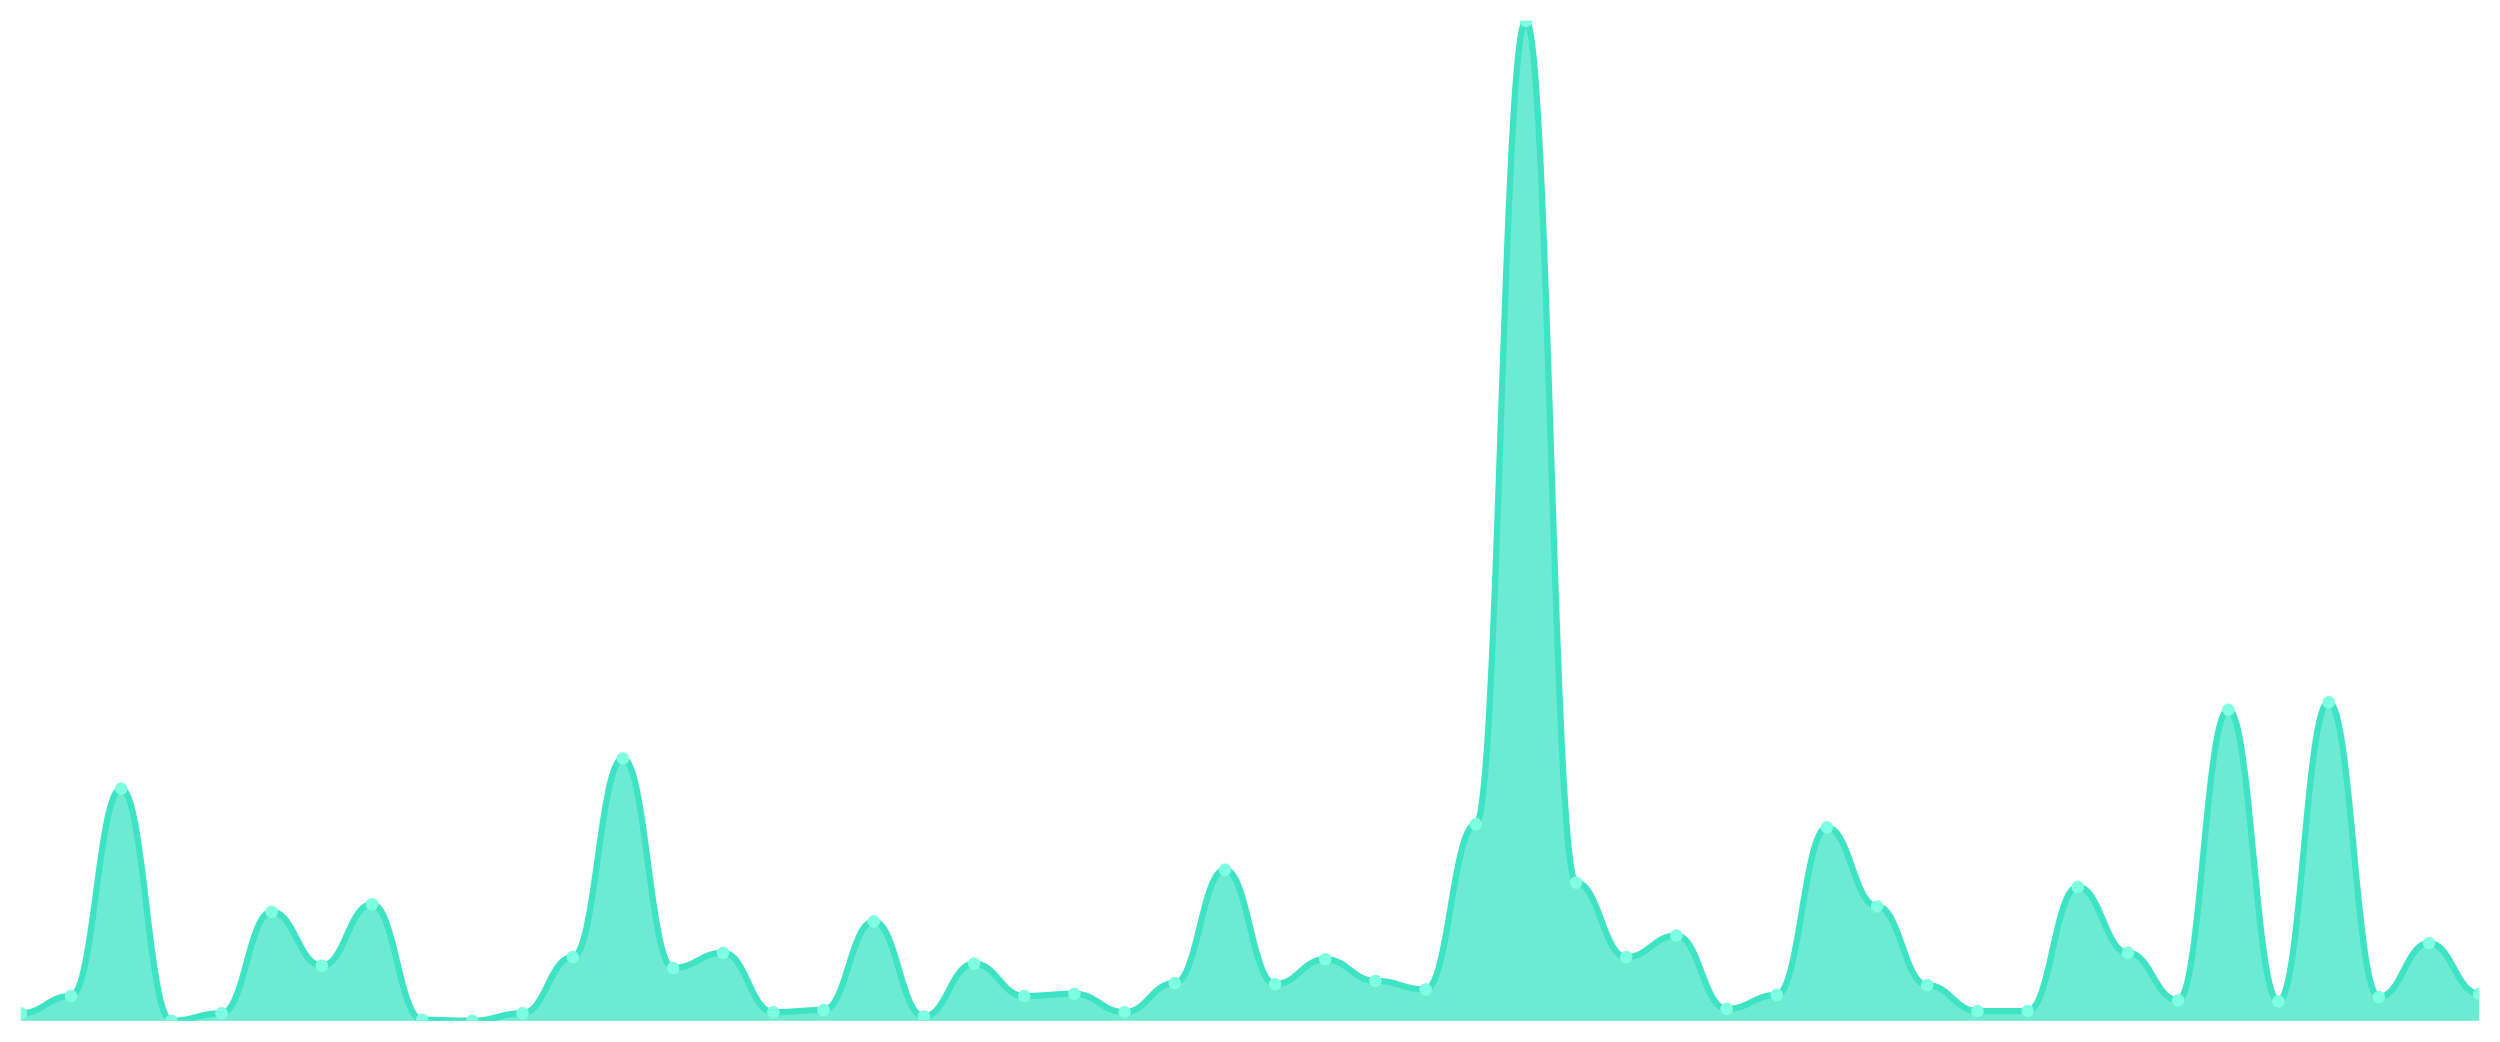
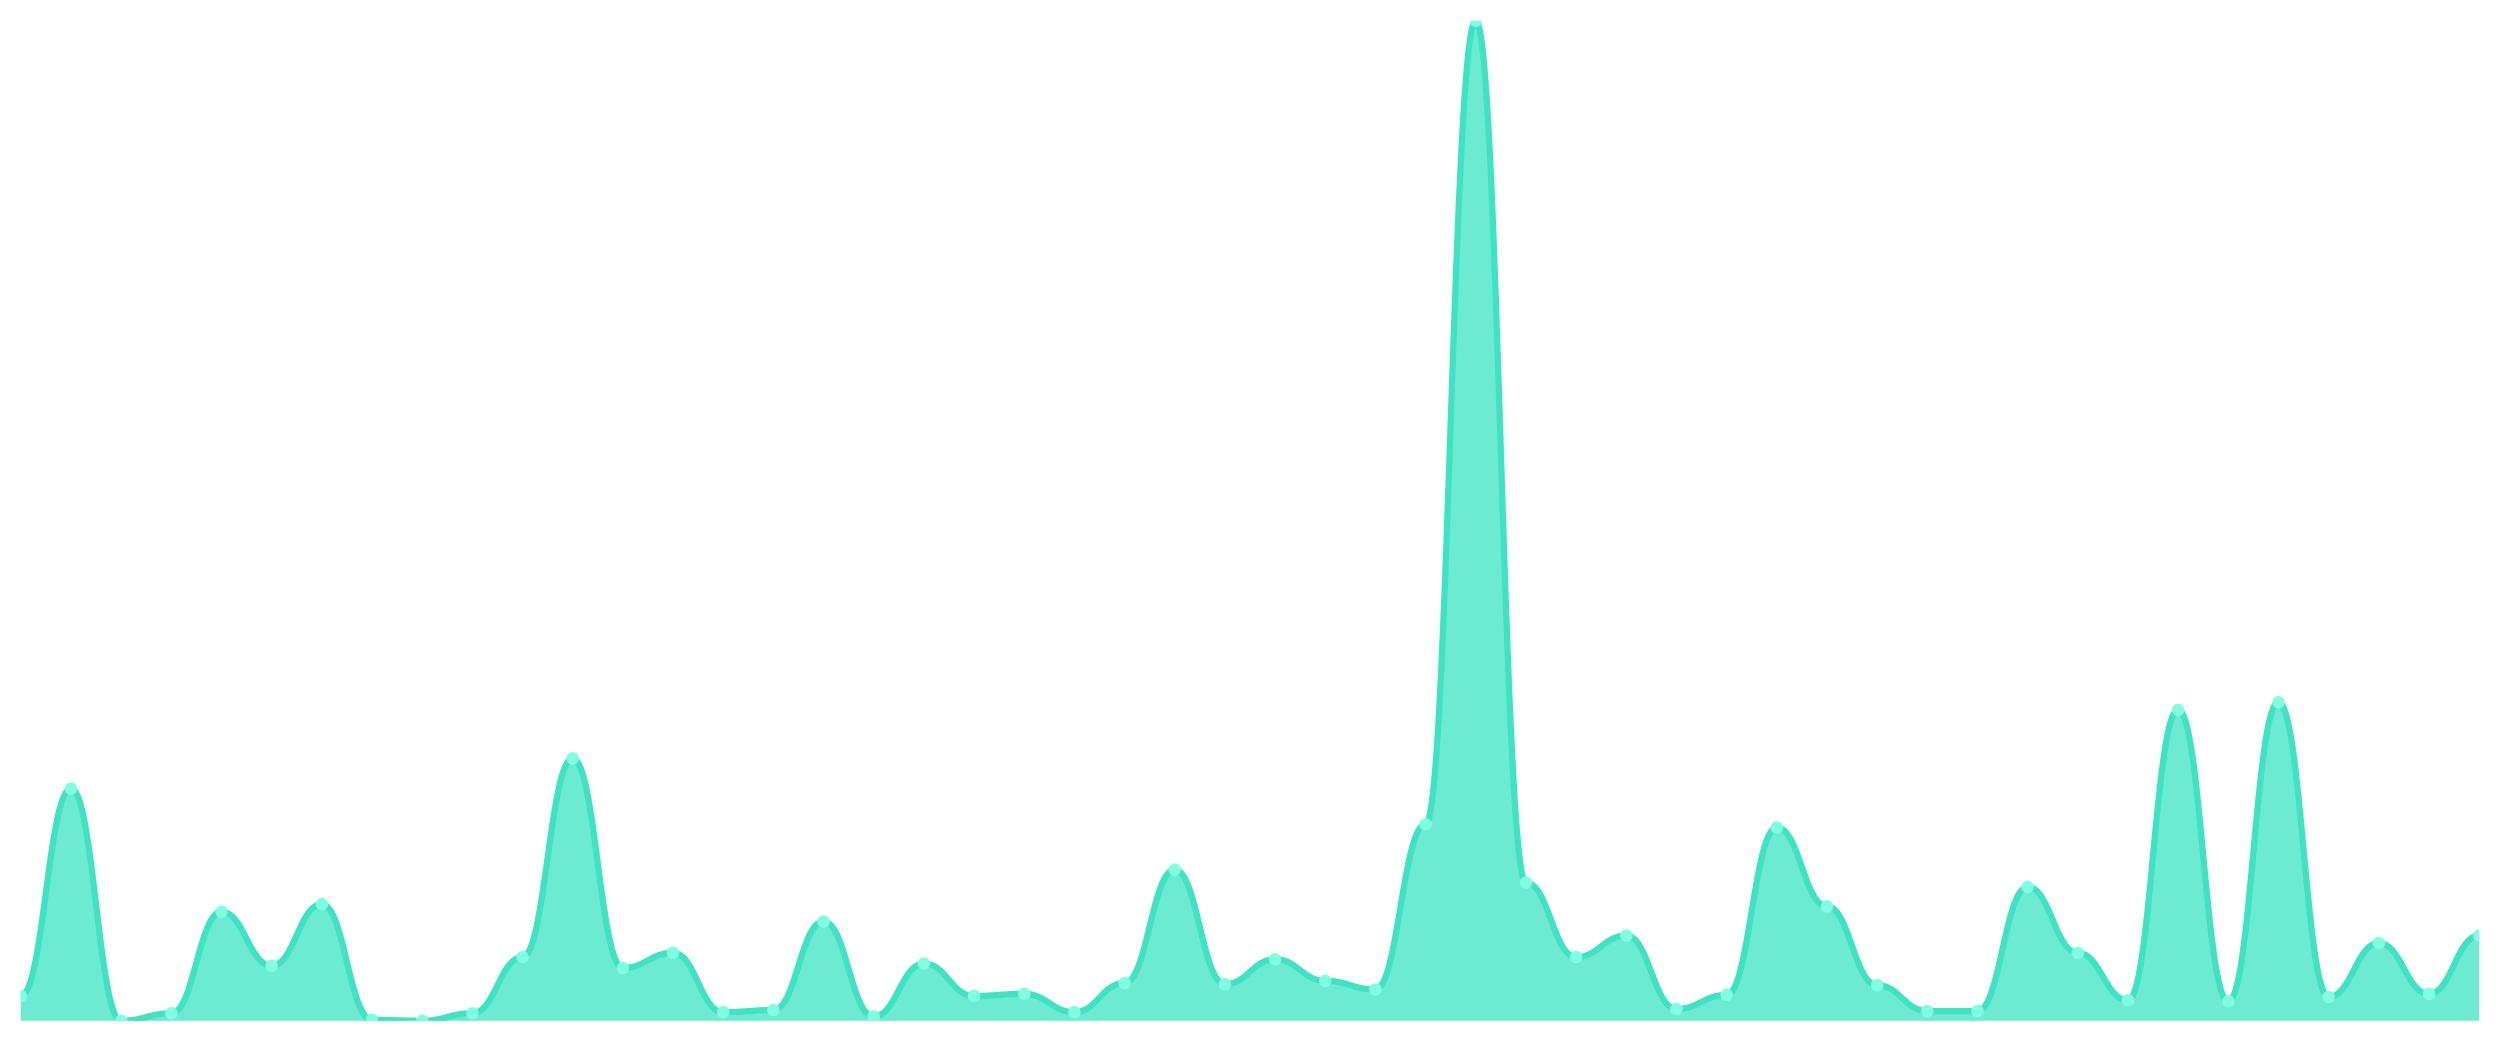
<svg xmlns="http://www.w3.org/2000/svg" viewBox="0 0 1200 500" width="1200" height="500">
  <defs>
    <clipPath id="c">
      <rect x="10" y="10" width="1180" height="480" />
    </clipPath>
  </defs>
  <rect width="1200" height="500" fill="none" />
  <g clip-path="url(#c)">
-     <path d="M 10,490 L 10,486.371 C 20.837,486.371 23.245,478.078 34.082,478.078 C 44.918,478.078 47.327,378.553 58.163,378.553 C 69,378.553 71.408,490 82.245,490 C 93.082,490 95.49,486.371 106.327,486.371 C 117.163,486.371 119.571,437.646 130.408,437.646 C 141.245,437.646 143.653,463.564 154.49,463.564 C 165.327,463.564 167.735,434.017 178.571,434.017 C 189.408,434.017 191.816,489.482 202.653,489.482 C 213.49,489.482 215.898,490 226.735,490 C 237.571,490 239.98,486.371 250.816,486.371 C 261.653,486.371 264.061,459.417 274.898,459.417 C 285.735,459.417 288.143,364.039 298.98,364.039 C 309.816,364.039 312.224,464.6 323.061,464.6 C 333.898,464.6 336.306,457.343 347.143,457.343 C 357.98,457.343 360.388,485.853 371.224,485.853 C 382.061,485.853 384.469,484.816 395.306,484.816 C 406.143,484.816 408.551,442.311 419.388,442.311 C 430.224,442.311 432.633,487.927 443.469,487.927 C 454.306,487.927 456.714,462.527 467.551,462.527 C 478.388,462.527 480.796,478.078 491.633,478.078 C 502.469,478.078 504.878,477.041 515.714,477.041 C 526.551,477.041 528.959,485.853 539.796,485.853 C 550.633,485.853 553.041,471.857 563.878,471.857 C 574.714,471.857 577.122,417.43 587.959,417.43 C 598.796,417.43 601.204,472.376 612.041,472.376 C 622.878,472.376 625.286,460.454 636.122,460.454 C 646.959,460.454 649.367,470.821 660.204,470.821 C 671.041,470.821 673.449,474.968 684.286,474.968 C 695.122,474.968 697.531,395.659 708.367,395.659 C 719.204,395.659 721.612,10 732.449,10 C 743.286,10 745.694,423.65 756.531,423.65 C 767.367,423.65 769.776,459.417 780.612,459.417 C 791.449,459.417 793.857,449.05 804.694,449.05 C 815.531,449.05 817.939,484.298 828.776,484.298 C 839.612,484.298 842.02,477.559 852.857,477.559 C 863.694,477.559 866.102,397.214 876.939,397.214 C 887.776,397.214 890.184,435.054 901.02,435.054 C 911.857,435.054 914.265,472.894 925.102,472.894 C 935.939,472.894 938.347,485.335 949.184,485.335 C 960.02,485.335 962.429,485.335 973.265,485.335 C 984.102,485.335 986.51,425.724 997.347,425.724 C 1008.184,425.724 1010.592,457.343 1021.429,457.343 C 1032.265,457.343 1034.673,480.151 1045.51,480.151 C 1056.347,480.151 1058.755,340.713 1069.592,340.713 C 1080.429,340.713 1082.837,480.67 1093.673,480.67 C 1104.51,480.67 1106.918,337.084 1117.755,337.084 C 1128.592,337.084 1131,478.596 1141.837,478.596 C 1152.673,478.596 1155.082,452.678 1165.918,452.678 C 1176.755,452.678 1179.163,477.041 1190,477.041 L 1190,490 Z" fill="rgba(61,227,195,0.75)" />
-     <path d="M 10,486.371 C 20.837,486.371 23.245,478.078 34.082,478.078 C 44.918,478.078 47.327,378.553 58.163,378.553 C 69,378.553 71.408,490 82.245,490 C 93.082,490 95.49,486.371 106.327,486.371 C 117.163,486.371 119.571,437.646 130.408,437.646 C 141.245,437.646 143.653,463.564 154.49,463.564 C 165.327,463.564 167.735,434.017 178.571,434.017 C 189.408,434.017 191.816,489.482 202.653,489.482 C 213.49,489.482 215.898,490 226.735,490 C 237.571,490 239.98,486.371 250.816,486.371 C 261.653,486.371 264.061,459.417 274.898,459.417 C 285.735,459.417 288.143,364.039 298.98,364.039 C 309.816,364.039 312.224,464.6 323.061,464.6 C 333.898,464.6 336.306,457.343 347.143,457.343 C 357.98,457.343 360.388,485.853 371.224,485.853 C 382.061,485.853 384.469,484.816 395.306,484.816 C 406.143,484.816 408.551,442.311 419.388,442.311 C 430.224,442.311 432.633,487.927 443.469,487.927 C 454.306,487.927 456.714,462.527 467.551,462.527 C 478.388,462.527 480.796,478.078 491.633,478.078 C 502.469,478.078 504.878,477.041 515.714,477.041 C 526.551,477.041 528.959,485.853 539.796,485.853 C 550.633,485.853 553.041,471.857 563.878,471.857 C 574.714,471.857 577.122,417.43 587.959,417.43 C 598.796,417.43 601.204,472.376 612.041,472.376 C 622.878,472.376 625.286,460.454 636.122,460.454 C 646.959,460.454 649.367,470.821 660.204,470.821 C 671.041,470.821 673.449,474.968 684.286,474.968 C 695.122,474.968 697.531,395.659 708.367,395.659 C 719.204,395.659 721.612,10 732.449,10 C 743.286,10 745.694,423.65 756.531,423.65 C 767.367,423.65 769.776,459.417 780.612,459.417 C 791.449,459.417 793.857,449.05 804.694,449.05 C 815.531,449.05 817.939,484.298 828.776,484.298 C 839.612,484.298 842.02,477.559 852.857,477.559 C 863.694,477.559 866.102,397.214 876.939,397.214 C 887.776,397.214 890.184,435.054 901.02,435.054 C 911.857,435.054 914.265,472.894 925.102,472.894 C 935.939,472.894 938.347,485.335 949.184,485.335 C 960.02,485.335 962.429,485.335 973.265,485.335 C 984.102,485.335 986.51,425.724 997.347,425.724 C 1008.184,425.724 1010.592,457.343 1021.429,457.343 C 1032.265,457.343 1034.673,480.151 1045.51,480.151 C 1056.347,480.151 1058.755,340.713 1069.592,340.713 C 1080.429,340.713 1082.837,480.67 1093.673,480.67 C 1104.51,480.67 1106.918,337.084 1117.755,337.084 C 1128.592,337.084 1131,478.596 1141.837,478.596 C 1152.673,478.596 1155.082,452.678 1165.918,452.678 C 1176.755,452.678 1179.163,477.041 1190,477.041" fill="none" stroke="#3de3c3" stroke-width="3" stroke-linecap="round" stroke-linejoin="round" />
-     <circle cx="10" cy="486.371" r="3" fill="#7fffe1" />
-     <circle cx="34.082" cy="478.078" r="3" fill="#7fffe1" />
-     <circle cx="58.163" cy="378.553" r="3" fill="#7fffe1" />
-     <circle cx="82.245" cy="490" r="3" fill="#7fffe1" />
-     <circle cx="106.327" cy="486.371" r="3" fill="#7fffe1" />
-     <circle cx="130.408" cy="437.646" r="3" fill="#7fffe1" />
-     <circle cx="154.49" cy="463.564" r="3" fill="#7fffe1" />
-     <circle cx="178.571" cy="434.017" r="3" fill="#7fffe1" />
-     <circle cx="202.653" cy="489.482" r="3" fill="#7fffe1" />
-     <circle cx="226.735" cy="490" r="3" fill="#7fffe1" />
-     <circle cx="250.816" cy="486.371" r="3" fill="#7fffe1" />
-     <circle cx="274.898" cy="459.417" r="3" fill="#7fffe1" />
-     <circle cx="298.98" cy="364.039" r="3" fill="#7fffe1" />
-     <circle cx="323.061" cy="464.6" r="3" fill="#7fffe1" />
-     <circle cx="347.143" cy="457.343" r="3" fill="#7fffe1" />
-     <circle cx="371.224" cy="485.853" r="3" fill="#7fffe1" />
-     <circle cx="395.306" cy="484.816" r="3" fill="#7fffe1" />
-     <circle cx="419.388" cy="442.311" r="3" fill="#7fffe1" />
-     <circle cx="443.469" cy="487.927" r="3" fill="#7fffe1" />
-     <circle cx="467.551" cy="462.527" r="3" fill="#7fffe1" />
-     <circle cx="491.633" cy="478.078" r="3" fill="#7fffe1" />
-     <circle cx="515.714" cy="477.041" r="3" fill="#7fffe1" />
-     <circle cx="539.796" cy="485.853" r="3" fill="#7fffe1" />
-     <circle cx="563.878" cy="471.857" r="3" fill="#7fffe1" />
-     <circle cx="587.959" cy="417.43" r="3" fill="#7fffe1" />
-     <circle cx="612.041" cy="472.376" r="3" fill="#7fffe1" />
-     <circle cx="636.122" cy="460.454" r="3" fill="#7fffe1" />
-     <circle cx="660.204" cy="470.821" r="3" fill="#7fffe1" />
-     <circle cx="684.286" cy="474.968" r="3" fill="#7fffe1" />
-     <circle cx="708.367" cy="395.659" r="3" fill="#7fffe1" />
-     <circle cx="732.449" cy="10" r="3" fill="#7fffe1" />
-     <circle cx="756.531" cy="423.65" r="3" fill="#7fffe1" />
-     <circle cx="780.612" cy="459.417" r="3" fill="#7fffe1" />
-     <circle cx="804.694" cy="449.05" r="3" fill="#7fffe1" />
-     <circle cx="828.776" cy="484.298" r="3" fill="#7fffe1" />
-     <circle cx="852.857" cy="477.559" r="3" fill="#7fffe1" />
-     <circle cx="876.939" cy="397.214" r="3" fill="#7fffe1" />
-     <circle cx="901.02" cy="435.054" r="3" fill="#7fffe1" />
-     <circle cx="925.102" cy="472.894" r="3" fill="#7fffe1" />
+     <path d="M 10,490 L 10,478.078 C 20.837,478.078 23.245,378.553 34.082,378.553 C 44.918,378.553 47.327,490 58.163,490 C 69,490 71.408,486.371 82.245,486.371 C 93.082,486.371 95.49,437.646 106.327,437.646 C 117.163,437.646 119.571,463.564 130.408,463.564 C 141.245,463.564 143.653,434.017 154.49,434.017 C 165.327,434.017 167.735,489.482 178.571,489.482 C 189.408,489.482 191.816,490 202.653,490 C 213.49,490 215.898,486.371 226.735,486.371 C 237.571,486.371 239.98,459.417 250.816,459.417 C 261.653,459.417 264.061,364.039 274.898,364.039 C 285.735,364.039 288.143,464.6 298.98,464.6 C 309.816,464.6 312.224,457.343 323.061,457.343 C 333.898,457.343 336.306,485.853 347.143,485.853 C 357.98,485.853 360.388,484.816 371.224,484.816 C 382.061,484.816 384.469,442.311 395.306,442.311 C 406.143,442.311 408.551,487.927 419.388,487.927 C 430.224,487.927 432.633,462.527 443.469,462.527 C 454.306,462.527 456.714,478.078 467.551,478.078 C 478.388,478.078 480.796,477.041 491.633,477.041 C 502.469,477.041 504.878,485.853 515.714,485.853 C 526.551,485.853 528.959,471.857 539.796,471.857 C 550.633,471.857 553.041,417.43 563.878,417.43 C 574.714,417.43 577.122,472.376 587.959,472.376 C 598.796,472.376 601.204,460.454 612.041,460.454 C 622.878,460.454 625.286,470.821 636.122,470.821 C 646.959,470.821 649.367,474.968 660.204,474.968 C 671.041,474.968 673.449,395.659 684.286,395.659 C 695.122,395.659 697.531,10 708.367,10 C 719.204,10 721.612,423.65 732.449,423.65 C 743.286,423.65 745.694,459.417 756.531,459.417 C 767.367,459.417 769.776,449.05 780.612,449.05 C 791.449,449.05 793.857,484.298 804.694,484.298 C 815.531,484.298 817.939,477.559 828.776,477.559 C 839.612,477.559 842.02,397.214 852.857,397.214 C 863.694,397.214 866.102,435.054 876.939,435.054 C 887.776,435.054 890.184,472.894 901.02,472.894 C 911.857,472.894 914.265,485.335 925.102,485.335 C 935.939,485.335 938.347,485.335 949.184,485.335 C 960.02,485.335 962.429,425.724 973.265,425.724 C 984.102,425.724 986.51,457.343 997.347,457.343 C 1008.184,457.343 1010.592,480.151 1021.429,480.151 C 1032.265,480.151 1034.673,340.713 1045.51,340.713 C 1056.347,340.713 1058.755,480.67 1069.592,480.67 C 1080.429,480.67 1082.837,337.084 1093.673,337.084 C 1104.51,337.084 1106.918,478.596 1117.755,478.596 C 1128.592,478.596 1131,452.678 1141.837,452.678 C 1152.673,452.678 1155.082,477.041 1165.918,477.041 C 1176.755,477.041 1179.163,449.05 1190,449.05 L 1190,490 Z" fill="rgba(61,227,195,0.75)" />
+     <path d="M 10,478.078 C 20.837,478.078 23.245,378.553 34.082,378.553 C 44.918,378.553 47.327,490 58.163,490 C 69,490 71.408,486.371 82.245,486.371 C 93.082,486.371 95.49,437.646 106.327,437.646 C 117.163,437.646 119.571,463.564 130.408,463.564 C 141.245,463.564 143.653,434.017 154.49,434.017 C 165.327,434.017 167.735,489.482 178.571,489.482 C 189.408,489.482 191.816,490 202.653,490 C 213.49,490 215.898,486.371 226.735,486.371 C 237.571,486.371 239.98,459.417 250.816,459.417 C 261.653,459.417 264.061,364.039 274.898,364.039 C 285.735,364.039 288.143,464.6 298.98,464.6 C 309.816,464.6 312.224,457.343 323.061,457.343 C 333.898,457.343 336.306,485.853 347.143,485.853 C 357.98,485.853 360.388,484.816 371.224,484.816 C 382.061,484.816 384.469,442.311 395.306,442.311 C 406.143,442.311 408.551,487.927 419.388,487.927 C 430.224,487.927 432.633,462.527 443.469,462.527 C 454.306,462.527 456.714,478.078 467.551,478.078 C 478.388,478.078 480.796,477.041 491.633,477.041 C 502.469,477.041 504.878,485.853 515.714,485.853 C 526.551,485.853 528.959,471.857 539.796,471.857 C 550.633,471.857 553.041,417.43 563.878,417.43 C 574.714,417.43 577.122,472.376 587.959,472.376 C 598.796,472.376 601.204,460.454 612.041,460.454 C 622.878,460.454 625.286,470.821 636.122,470.821 C 646.959,470.821 649.367,474.968 660.204,474.968 C 671.041,474.968 673.449,395.659 684.286,395.659 C 695.122,395.659 697.531,10 708.367,10 C 719.204,10 721.612,423.65 732.449,423.65 C 743.286,423.65 745.694,459.417 756.531,459.417 C 767.367,459.417 769.776,449.05 780.612,449.05 C 791.449,449.05 793.857,484.298 804.694,484.298 C 815.531,484.298 817.939,477.559 828.776,477.559 C 839.612,477.559 842.02,397.214 852.857,397.214 C 863.694,397.214 866.102,435.054 876.939,435.054 C 887.776,435.054 890.184,472.894 901.02,472.894 C 911.857,472.894 914.265,485.335 925.102,485.335 C 935.939,485.335 938.347,485.335 949.184,485.335 C 960.02,485.335 962.429,425.724 973.265,425.724 C 984.102,425.724 986.51,457.343 997.347,457.343 C 1008.184,457.343 1010.592,480.151 1021.429,480.151 C 1032.265,480.151 1034.673,340.713 1045.51,340.713 C 1056.347,340.713 1058.755,480.67 1069.592,480.67 C 1080.429,480.67 1082.837,337.084 1093.673,337.084 C 1104.51,337.084 1106.918,478.596 1117.755,478.596 C 1128.592,478.596 1131,452.678 1141.837,452.678 C 1152.673,452.678 1155.082,477.041 1165.918,477.041 C 1176.755,477.041 1179.163,449.05 1190,449.05" fill="none" stroke="#3de3c3" stroke-width="3" stroke-linecap="round" stroke-linejoin="round" />
+     <circle cx="10" cy="478.078" r="3" fill="#7fffe1" />
+     <circle cx="34.082" cy="378.553" r="3" fill="#7fffe1" />
+     <circle cx="58.163" cy="490" r="3" fill="#7fffe1" />
+     <circle cx="82.245" cy="486.371" r="3" fill="#7fffe1" />
+     <circle cx="106.327" cy="437.646" r="3" fill="#7fffe1" />
+     <circle cx="130.408" cy="463.564" r="3" fill="#7fffe1" />
+     <circle cx="154.49" cy="434.017" r="3" fill="#7fffe1" />
+     <circle cx="178.571" cy="489.482" r="3" fill="#7fffe1" />
+     <circle cx="202.653" cy="490" r="3" fill="#7fffe1" />
+     <circle cx="226.735" cy="486.371" r="3" fill="#7fffe1" />
+     <circle cx="250.816" cy="459.417" r="3" fill="#7fffe1" />
+     <circle cx="274.898" cy="364.039" r="3" fill="#7fffe1" />
+     <circle cx="298.98" cy="464.6" r="3" fill="#7fffe1" />
+     <circle cx="323.061" cy="457.343" r="3" fill="#7fffe1" />
+     <circle cx="347.143" cy="485.853" r="3" fill="#7fffe1" />
+     <circle cx="371.224" cy="484.816" r="3" fill="#7fffe1" />
+     <circle cx="395.306" cy="442.311" r="3" fill="#7fffe1" />
+     <circle cx="419.388" cy="487.927" r="3" fill="#7fffe1" />
+     <circle cx="443.469" cy="462.527" r="3" fill="#7fffe1" />
+     <circle cx="467.551" cy="478.078" r="3" fill="#7fffe1" />
+     <circle cx="491.633" cy="477.041" r="3" fill="#7fffe1" />
+     <circle cx="515.714" cy="485.853" r="3" fill="#7fffe1" />
+     <circle cx="539.796" cy="471.857" r="3" fill="#7fffe1" />
+     <circle cx="563.878" cy="417.43" r="3" fill="#7fffe1" />
+     <circle cx="587.959" cy="472.376" r="3" fill="#7fffe1" />
+     <circle cx="612.041" cy="460.454" r="3" fill="#7fffe1" />
+     <circle cx="636.122" cy="470.821" r="3" fill="#7fffe1" />
+     <circle cx="660.204" cy="474.968" r="3" fill="#7fffe1" />
+     <circle cx="684.286" cy="395.659" r="3" fill="#7fffe1" />
+     <circle cx="708.367" cy="10" r="3" fill="#7fffe1" />
+     <circle cx="732.449" cy="423.65" r="3" fill="#7fffe1" />
+     <circle cx="756.531" cy="459.417" r="3" fill="#7fffe1" />
+     <circle cx="780.612" cy="449.05" r="3" fill="#7fffe1" />
+     <circle cx="804.694" cy="484.298" r="3" fill="#7fffe1" />
+     <circle cx="828.776" cy="477.559" r="3" fill="#7fffe1" />
+     <circle cx="852.857" cy="397.214" r="3" fill="#7fffe1" />
+     <circle cx="876.939" cy="435.054" r="3" fill="#7fffe1" />
+     <circle cx="901.02" cy="472.894" r="3" fill="#7fffe1" />
+     <circle cx="925.102" cy="485.335" r="3" fill="#7fffe1" />
    <circle cx="949.184" cy="485.335" r="3" fill="#7fffe1" />
-     <circle cx="973.265" cy="485.335" r="3" fill="#7fffe1" />
-     <circle cx="997.347" cy="425.724" r="3" fill="#7fffe1" />
-     <circle cx="1021.429" cy="457.343" r="3" fill="#7fffe1" />
-     <circle cx="1045.51" cy="480.151" r="3" fill="#7fffe1" />
-     <circle cx="1069.592" cy="340.713" r="3" fill="#7fffe1" />
-     <circle cx="1093.673" cy="480.67" r="3" fill="#7fffe1" />
-     <circle cx="1117.755" cy="337.084" r="3" fill="#7fffe1" />
-     <circle cx="1141.837" cy="478.596" r="3" fill="#7fffe1" />
-     <circle cx="1165.918" cy="452.678" r="3" fill="#7fffe1" />
-     <circle cx="1190" cy="477.041" r="3" fill="#7fffe1" />
+     <circle cx="973.265" cy="425.724" r="3" fill="#7fffe1" />
+     <circle cx="997.347" cy="457.343" r="3" fill="#7fffe1" />
+     <circle cx="1021.429" cy="480.151" r="3" fill="#7fffe1" />
+     <circle cx="1045.51" cy="340.713" r="3" fill="#7fffe1" />
+     <circle cx="1069.592" cy="480.67" r="3" fill="#7fffe1" />
+     <circle cx="1093.673" cy="337.084" r="3" fill="#7fffe1" />
+     <circle cx="1117.755" cy="478.596" r="3" fill="#7fffe1" />
+     <circle cx="1141.837" cy="452.678" r="3" fill="#7fffe1" />
+     <circle cx="1165.918" cy="477.041" r="3" fill="#7fffe1" />
+     <circle cx="1190" cy="449.05" r="3" fill="#7fffe1" />
  </g>
</svg>
